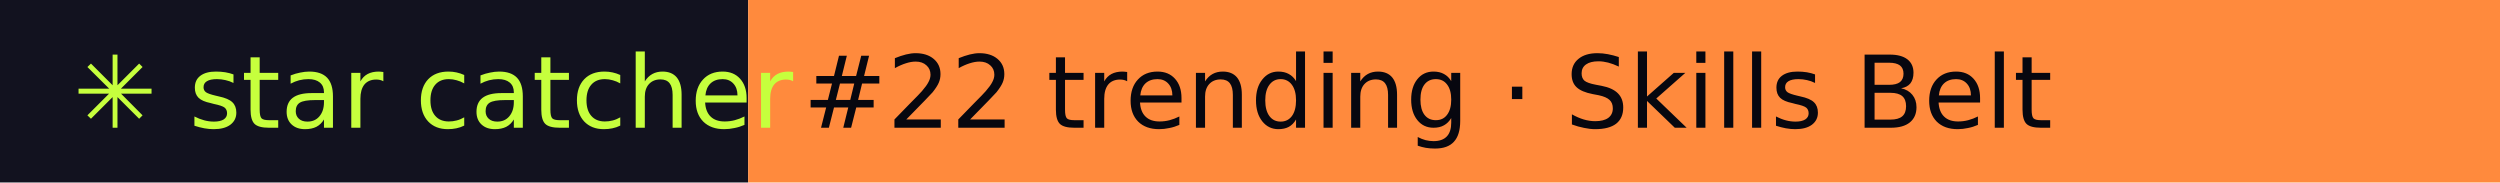
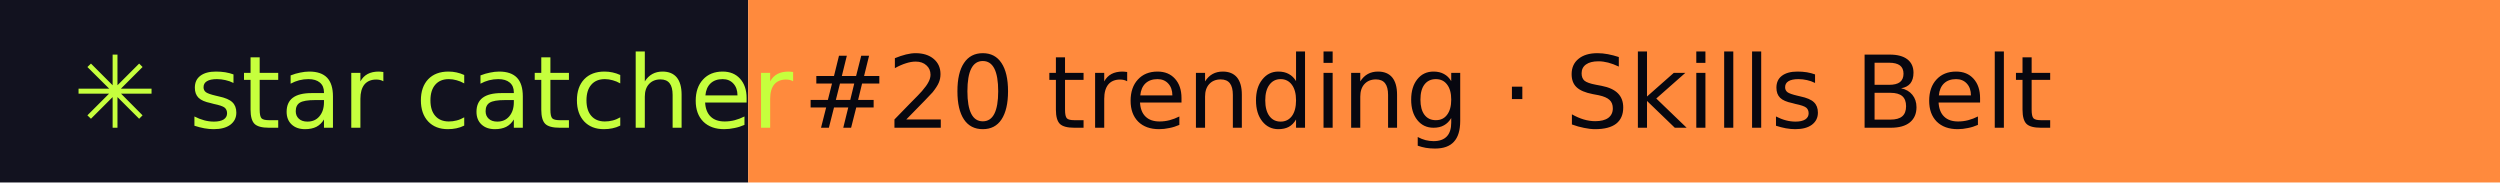
- <svg xmlns="http://www.w3.org/2000/svg" width="274" height="20" role="img" aria-label="star catcher: #22 trending · Skills Belt">
+ <svg xmlns="http://www.w3.org/2000/svg" width="274" height="20" role="img" aria-label="star catcher: #20 trending · Skills Belt">
  <rect width="82" height="20" fill="#12121F" />
  <rect x="82" width="192" height="20" fill="#FF8A3D" />
  <g font-family="Verdana,DejaVu Sans,sans-serif" font-size="11">
    <text x="8" y="14" fill="#C6FF3D">✳ star catcher</text>
-     <text x="88" y="14" fill="#07070F">#22 trending · Skills Belt</text>
+     <text x="88" y="14" fill="#07070F">#20 trending · Skills Belt</text>
  </g>
</svg>
